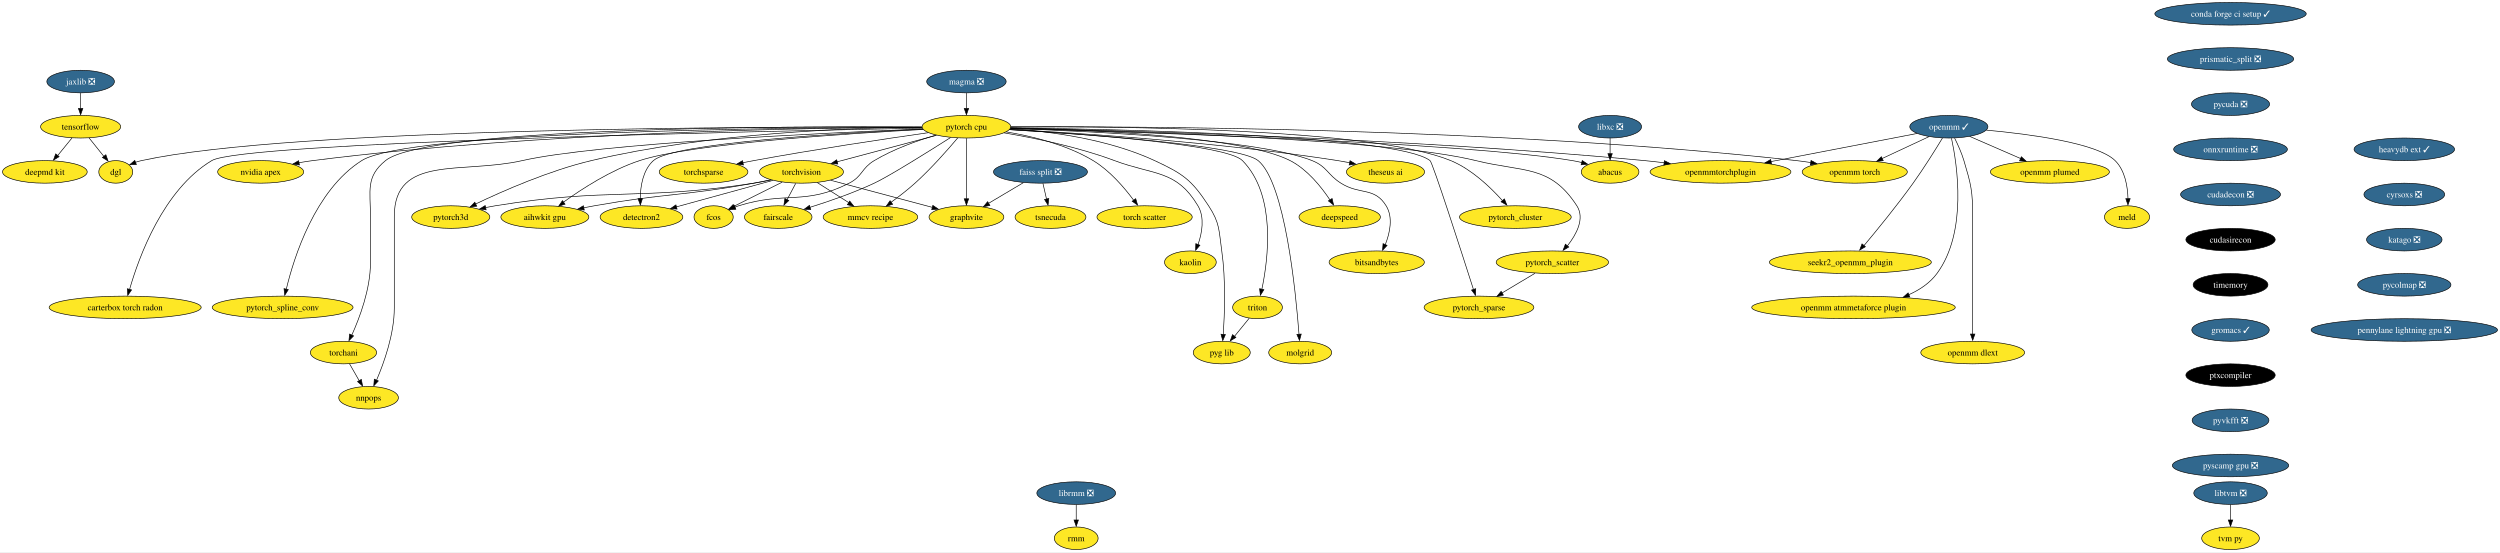
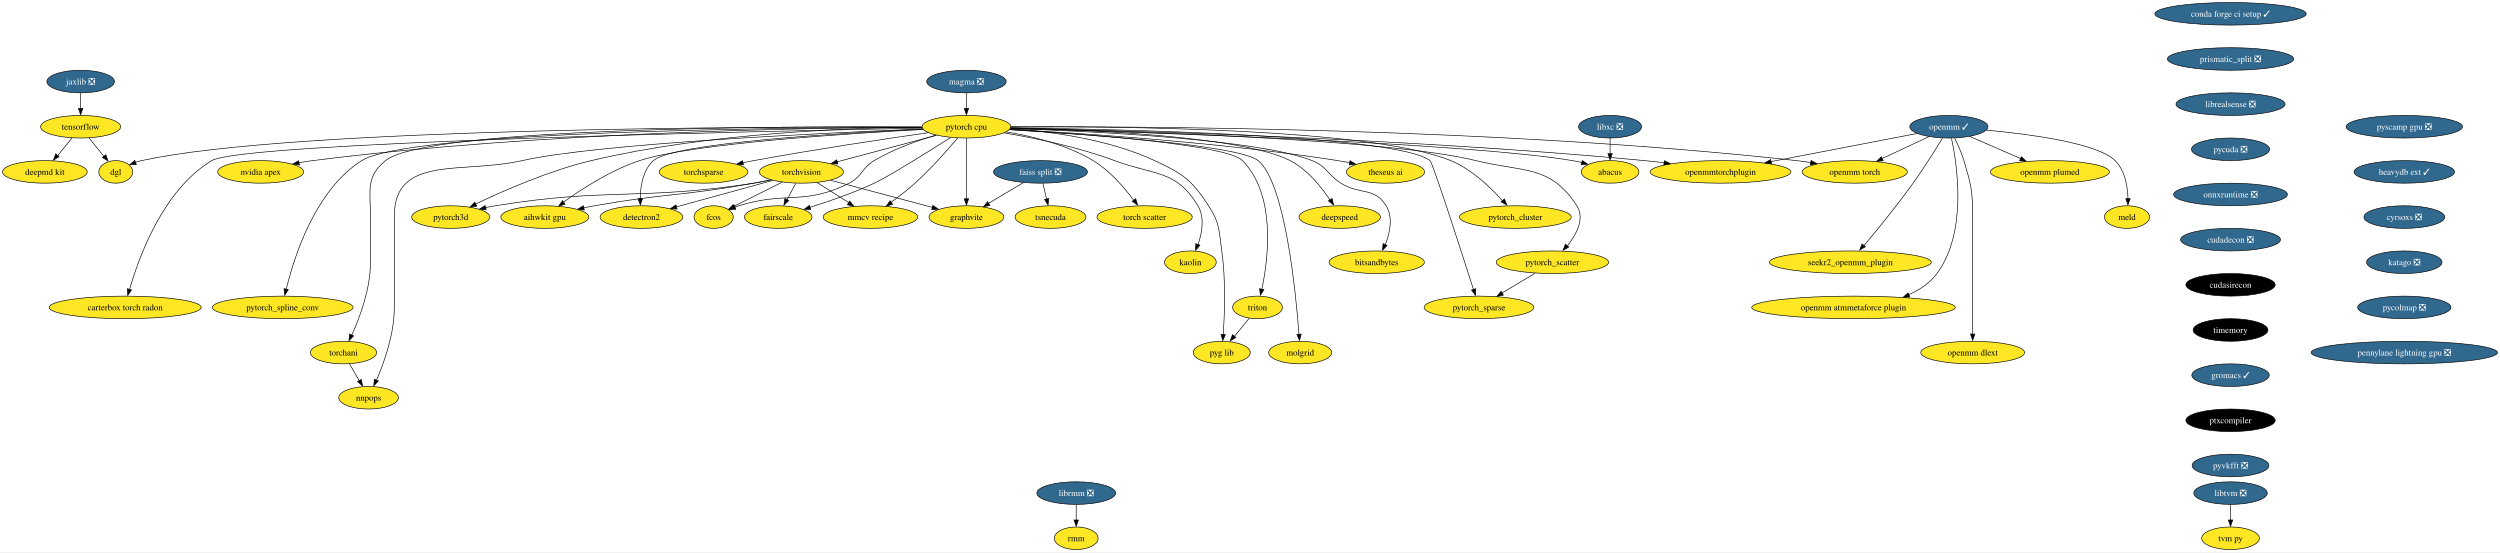
<svg xmlns="http://www.w3.org/2000/svg" xmlns:xlink="http://www.w3.org/1999/xlink" width="3985pt" height="880pt" viewBox="0.00 0.00 3985.06 880.00">
  <g id="graph0" class="graph" transform="scale(1 1) rotate(0) translate(4 876)">
    <polygon fill="white" stroke="none" points="-4,4 -4,-876 3981.06,-876 3981.06,4 -4,4" />
    <g id="node1" class="node">
      <g id="a_node1">
        <a xlink:href="https://github.com/conda-forge/torchvision-feedstock" xlink:title="torchvision">
          <ellipse fill="#fde725" stroke="black" cx="1273.52" cy="-602" rx="66.99" ry="18" />
          <text text-anchor="middle" x="1273.52" y="-597.33" font-family="Times,serif" font-size="14.00">torchvision</text>
        </a>
      </g>
    </g>
    <g id="node2" class="node">
      <g id="a_node2">
        <a xlink:href="https://github.com/conda-forge/detectron2-feedstock" xlink:title="detectron2">
          <ellipse fill="#fde725" stroke="black" cx="1018.52" cy="-530" rx="65.94" ry="18" />
          <text text-anchor="middle" x="1018.52" y="-525.33" font-family="Times,serif" font-size="14.00">detectron2</text>
        </a>
      </g>
    </g>
    <g id="edge1" class="edge">
      <path fill="none" stroke="black" d="M1227.93,-588.49C1184.87,-576.66 1120.19,-558.91 1074.12,-546.26" />
      <polygon fill="black" stroke="black" points="1075.28,-542.68 1064.71,-543.41 1073.43,-549.43 1075.28,-542.68" />
    </g>
    <g id="node3" class="node">
      <g id="a_node3">
        <a xlink:href="https://github.com/conda-forge/fcos-feedstock" xlink:title="fcos">
          <ellipse fill="#fde725" stroke="black" cx="1133.52" cy="-530" rx="31.22" ry="18" />
          <text text-anchor="middle" x="1133.52" y="-525.33" font-family="Times,serif" font-size="14.00">fcos</text>
        </a>
      </g>
    </g>
    <g id="edge2" class="edge">
      <path fill="none" stroke="black" d="M1242.79,-585.64C1220.08,-574.28 1189.2,-558.84 1166.06,-547.27" />
      <polygon fill="black" stroke="black" points="1167.86,-543.76 1157.35,-542.42 1164.73,-550.02 1167.86,-543.76" />
    </g>
    <g id="node4" class="node">
      <g id="a_node4">
        <a xlink:href="https://github.com/conda-forge/fairscale-feedstock" xlink:title="fairscale">
          <ellipse fill="#fde725" stroke="black" cx="1236.52" cy="-530" rx="53.84" ry="18" />
          <text text-anchor="middle" x="1236.52" y="-525.33" font-family="Times,serif" font-size="14.00">fairscale</text>
        </a>
      </g>
    </g>
    <g id="edge3" class="edge">
      <path fill="none" stroke="black" d="M1264.37,-583.7C1260.25,-575.9 1255.29,-566.51 1250.7,-557.83" />
      <polygon fill="black" stroke="black" points="1253.33,-556.31 1245.56,-549.1 1247.14,-559.58 1253.33,-556.31" />
    </g>
    <g id="node5" class="node">
      <g id="a_node5">
        <a xlink:href="https://github.com/conda-forge/graphvite-feedstock" xlink:title="graphvite">
          <ellipse fill="#fde725" stroke="black" cx="1536.52" cy="-530" rx="59.63" ry="18" />
          <text text-anchor="middle" x="1536.52" y="-525.33" font-family="Times,serif" font-size="14.00">graphvite</text>
        </a>
      </g>
    </g>
    <g id="edge4" class="edge">
      <path fill="none" stroke="black" d="M1319.93,-588.65C1365.31,-576.57 1434.38,-558.18 1482.27,-545.44" />
      <polygon fill="black" stroke="black" points="1482.99,-548.6 1491.75,-542.65 1481.19,-541.84 1482.99,-548.6" />
    </g>
    <g id="node6" class="node">
      <g id="a_node6">
        <a xlink:href="https://github.com/conda-forge/mmcv-recipe-feedstock" xlink:title="mmcv recipe">
          <ellipse fill="#fde725" stroke="black" cx="1383.52" cy="-530" rx="75.41" ry="18" />
          <text text-anchor="middle" x="1383.52" y="-525.33" font-family="Times,serif" font-size="14.00">mmcv recipe</text>
        </a>
      </g>
    </g>
    <g id="edge5" class="edge">
      <path fill="none" stroke="black" d="M1298.75,-584.94C1313.6,-575.49 1332.59,-563.41 1348.83,-553.08" />
      <polygon fill="black" stroke="black" points="1350.46,-555.55 1357.02,-547.23 1346.7,-549.64 1350.46,-555.55" />
    </g>
    <g id="node7" class="node">
      <g id="a_node7">
        <a xlink:href="https://github.com/conda-forge/pytorch3d-feedstock" xlink:title="pytorch3d">
          <ellipse fill="#fde725" stroke="black" cx="714.52" cy="-530" rx="62.26" ry="18" />
          <text text-anchor="middle" x="714.52" y="-525.33" font-family="Times,serif" font-size="14.00">pytorch3d</text>
        </a>
      </g>
    </g>
    <g id="edge6" class="edge">
      <path fill="none" stroke="black" d="M1225.05,-589.15C1215.94,-587.21 1206.47,-585.39 1197.52,-584 1015.87,-555.88 966.95,-577.48 785.52,-548 780.47,-547.18 775.24,-546.19 770.03,-545.12" />
      <polygon fill="black" stroke="black" points="770.9,-541.51 760.39,-542.8 769.41,-548.35 770.9,-541.51" />
    </g>
    <g id="node8" class="node">
      <g id="a_node8">
        <a xlink:href="https://github.com/conda-forge/aihwkit-gpu-feedstock" xlink:title="aihwkit gpu">
          <ellipse fill="#fde725" stroke="black" cx="864.52" cy="-530" rx="70.15" ry="18" />
          <text text-anchor="middle" x="864.52" y="-525.33" font-family="Times,serif" font-size="14.00">aihwkit gpu</text>
        </a>
      </g>
    </g>
    <g id="edge7" class="edge">
      <path fill="none" stroke="black" d="M1224.57,-589.45C1215.6,-587.51 1206.3,-585.6 1197.52,-584 1085.35,-563.54 1055.77,-568.01 943.52,-548 937.91,-547 932.09,-545.89 926.27,-544.73" />
      <polygon fill="black" stroke="black" points="927.33,-541.17 916.83,-542.6 925.93,-548.03 927.33,-541.17" />
    </g>
    <g id="node9" class="node">
      <g id="a_node9">
        <a xlink:href="https://github.com/conda-forge/tensorflow-feedstock" xlink:title="tensorflow">
          <ellipse fill="#fde725" stroke="black" cx="124.52" cy="-674" rx="63.84" ry="18" />
          <text text-anchor="middle" x="124.52" y="-669.33" font-family="Times,serif" font-size="14.00">tensorflow</text>
        </a>
      </g>
    </g>
    <g id="node10" class="node">
      <g id="a_node10">
        <a xlink:href="https://github.com/conda-forge/deepmd-kit-feedstock" xlink:title="deepmd kit">
          <ellipse fill="#fde725" stroke="black" cx="67.52" cy="-602" rx="67.52" ry="18" />
          <text text-anchor="middle" x="67.52" y="-597.33" font-family="Times,serif" font-size="14.00">deepmd kit</text>
        </a>
      </g>
    </g>
    <g id="edge8" class="edge">
      <path fill="none" stroke="black" d="M110.72,-656.05C103.93,-647.71 95.6,-637.49 88.08,-628.25" />
      <polygon fill="black" stroke="black" points="90.22,-626.33 81.19,-620.79 84.79,-630.75 90.22,-626.33" />
    </g>
    <g id="node11" class="node">
      <g id="a_node11">
        <a xlink:href="https://github.com/conda-forge/dgl-feedstock" xlink:title="dgl">
          <ellipse fill="#fde725" stroke="black" cx="180.52" cy="-602" rx="27.01" ry="18" />
          <text text-anchor="middle" x="180.52" y="-597.33" font-family="Times,serif" font-size="14.00">dgl</text>
        </a>
      </g>
    </g>
    <g id="edge9" class="edge">
      <path fill="none" stroke="black" d="M138.07,-656.05C145.11,-647.26 153.83,-636.36 161.53,-626.74" />
      <polygon fill="black" stroke="black" points="164.72,-629.35 168.23,-619.36 159.25,-624.98 164.72,-629.35" />
    </g>
    <g id="node12" class="node">
      <g id="a_node12">
        <a xlink:href="https://github.com/conda-forge/conda-forge-ci-setup-feedstock/pull/277" xlink:title="conda forge ci setup ✓">
          <ellipse fill="#31688e" stroke="black" cx="3551.52" cy="-854" rx="120.65" ry="18" />
          <text text-anchor="middle" x="3551.52" y="-849.33" font-family="Times,serif" font-size="14.00" fill="white">conda forge ci setup ✓</text>
        </a>
      </g>
    </g>
    <g id="node13" class="node">
      <g id="a_node13">
        <a xlink:href="https://github.com/conda-forge/prismatic_split-feedstock/pull/44" xlink:title="prismatic_split ❎">
          <ellipse fill="#31688e" stroke="black" cx="3551.52" cy="-782" rx="100.66" ry="18" />
          <text text-anchor="middle" x="3551.52" y="-777.33" font-family="Times,serif" font-size="14.00" fill="white">prismatic_split ❎</text>
        </a>
      </g>
    </g>
    <g id="node43" class="node">
      <g id="a_node43">
-         <a xlink:href="https://github.com/conda-forge/pycuda-feedstock/pull/26" xlink:title="pycuda ❎">
-           <ellipse fill="#31688e" stroke="black" cx="3551.52" cy="-710" rx="62.26" ry="18" />
-           <text text-anchor="middle" x="3551.52" y="-705.33" font-family="Times,serif" font-size="14.00" fill="white">pycuda ❎</text>
+         <a xlink:href="https://github.com/conda-forge/librealsense-feedstock/pull/53" xlink:title="librealsense ❎">
+           <ellipse fill="#31688e" stroke="black" cx="3551.52" cy="-710" rx="86.98" ry="18" />
+           <text text-anchor="middle" x="3551.52" y="-705.33" font-family="Times,serif" font-size="14.00" fill="white">librealsense ❎</text>
        </a>
      </g>
    </g>
    <g id="node14" class="node">
      <g id="a_node14">
        <a xlink:href="https://github.com/conda-forge/pytorch-cpu-feedstock" xlink:title="pytorch cpu">
          <ellipse fill="#fde725" stroke="black" cx="1536.52" cy="-674" rx="70.68" ry="18" />
          <text text-anchor="middle" x="1536.52" y="-669.33" font-family="Times,serif" font-size="14.00">pytorch cpu</text>
        </a>
      </g>
    </g>
    <g id="edge11" class="edge">
      <path fill="none" stroke="black" d="M1488.89,-660.32C1444.3,-648.46 1377.63,-630.71 1330.3,-618.11" />
      <polygon fill="black" stroke="black" points="1331.47,-614.54 1320.91,-615.35 1329.67,-621.3 1331.47,-614.54" />
    </g>
    <g id="edge12" class="edge">
      <path fill="none" stroke="black" d="M1467.16,-670.1C1337.55,-664.03 1068.81,-648.18 1037.52,-620 1020.83,-604.97 1016.82,-579.21 1016.55,-559.25" />
      <polygon fill="black" stroke="black" points="1020.06,-559.36 1016.75,-549.3 1013.07,-559.23 1020.06,-559.36" />
    </g>
    <g id="edge13" class="edge">
      <path fill="none" stroke="black" d="M1487.75,-660.59C1458.08,-651.81 1420.13,-638.32 1389.52,-620 1369,-607.71 1370.87,-594.77 1349.52,-584 1278.24,-548.03 1249.75,-571.73 1173.52,-548 1171.52,-547.38 1169.48,-546.69 1167.44,-545.96" />
      <polygon fill="black" stroke="black" points="1168.93,-542.39 1158.34,-542.04 1166.4,-548.92 1168.93,-542.39" />
    </g>
    <g id="edge14" class="edge">
      <path fill="none" stroke="black" d="M1511.18,-656.77C1475.93,-634.34 1413.69,-595.35 1389.52,-584 1356.4,-568.45 1317.41,-555.01 1287.08,-545.56" />
      <polygon fill="black" stroke="black" points="1288.32,-541.97 1277.73,-542.38 1286.27,-548.66 1288.32,-541.97" />
    </g>
    <g id="edge15" class="edge">
      <path fill="none" stroke="black" d="M1536.52,-655.59C1536.52,-631.5 1536.52,-587.75 1536.52,-559.03" />
      <polygon fill="black" stroke="black" points="1540.02,-559.11 1536.52,-549.11 1533.02,-559.11 1540.02,-559.11" />
    </g>
    <g id="edge16" class="edge">
      <path fill="none" stroke="black" d="M1522.56,-656.06C1506.89,-637.48 1480.26,-607.22 1454.52,-584 1442.66,-573.31 1428.74,-562.57 1416.39,-553.59" />
      <polygon fill="black" stroke="black" points="1418.89,-550.36 1408.72,-547.38 1414.81,-556.05 1418.89,-550.36" />
    </g>
    <g id="edge17" class="edge">
      <path fill="none" stroke="black" d="M1465.49,-673.3C1352.4,-672.32 1125.1,-664.34 938.52,-620 871.48,-604.07 798,-571.81 754.1,-550.82" />
      <polygon fill="black" stroke="black" points="755.93,-547.33 745.4,-546.13 752.88,-553.63 755.93,-547.33" />
    </g>
    <g id="edge18" class="edge">
      <path fill="none" stroke="black" d="M1467.81,-669.67C1346.13,-663.16 1097.8,-646.99 1015.52,-620 970.12,-605.11 923.61,-575.01 894.43,-553.95" />
      <polygon fill="black" stroke="black" points="896.72,-550.56 886.59,-547.46 892.58,-556.2 896.72,-550.56" />
    </g>
    <g id="edge19" class="edge">
      <path fill="none" stroke="black" d="M1465.42,-673.42C1227.65,-674.3 461.67,-672.86 221.52,-620 218.31,-619.29 215.03,-618.35 211.8,-617.27" />
      <polygon fill="black" stroke="black" points="213.35,-613.74 202.76,-613.47 210.87,-620.28 213.35,-613.74" />
    </g>
    <g id="node15" class="node">
      <g id="a_node15">
        <a xlink:href="https://github.com/conda-forge/nvidia-apex-feedstock" xlink:title="nvidia apex">
          <ellipse fill="#fde725" stroke="black" cx="411.52" cy="-602" rx="68.57" ry="18" />
          <text text-anchor="middle" x="411.52" y="-597.33" font-family="Times,serif" font-size="14.00">nvidia apex</text>
        </a>
      </g>
    </g>
    <g id="edge20" class="edge">
      <path fill="none" stroke="black" d="M1465.44,-673.08C1296.42,-672.46 857.49,-666.13 494.52,-620 487.36,-619.09 479.9,-617.91 472.51,-616.58" />
      <polygon fill="black" stroke="black" points="473.27,-612.98 462.79,-614.57 471.97,-619.85 473.27,-612.98" />
    </g>
    <g id="node16" class="node">
      <g id="a_node16">
        <a xlink:href="https://github.com/conda-forge/pytorch_cluster-feedstock" xlink:title="pytorch_cluster">
          <ellipse fill="#fde725" stroke="black" cx="2411.52" cy="-530" rx="89.09" ry="18" />
          <text text-anchor="middle" x="2411.52" y="-525.33" font-family="Times,serif" font-size="14.00">pytorch_cluster</text>
        </a>
      </g>
    </g>
    <g id="edge21" class="edge">
      <path fill="none" stroke="black" d="M1607.4,-673.81C1773.41,-674.8 2182.82,-671.75 2308.52,-620 2341.75,-606.32 2371.84,-577.49 2390.8,-556.34" />
      <polygon fill="black" stroke="black" points="2394.05,-558.93 2397.98,-549.09 2388.77,-554.33 2394.05,-558.93" />
    </g>
    <g id="node17" class="node">
      <g id="a_node17">
        <a xlink:href="https://github.com/conda-forge/pytorch_scatter-feedstock" xlink:title="pytorch_scatter">
          <ellipse fill="#fde725" stroke="black" cx="2470.52" cy="-458" rx="89.61" ry="18" />
          <text text-anchor="middle" x="2470.52" y="-453.32" font-family="Times,serif" font-size="14.00">pytorch_scatter</text>
        </a>
      </g>
    </g>
    <g id="edge22" class="edge">
      <path fill="none" stroke="black" d="M1607.04,-671.6C1777.66,-667.68 2208.91,-654.59 2348.52,-620 2424.6,-601.15 2466.88,-613.77 2509.52,-548 2522.59,-527.84 2509.04,-502.56 2494.45,-484.1" />
      <polygon fill="black" stroke="black" points="2496.66,-482.29 2487.54,-476.89 2491.3,-486.79 2496.66,-482.29" />
    </g>
    <g id="node18" class="node">
      <g id="a_node18">
        <a xlink:href="https://github.com/conda-forge/pytorch_spline_conv-feedstock" xlink:title="pytorch_spline_conv">
          <ellipse fill="#fde725" stroke="black" cx="446.52" cy="-386" rx="112.24" ry="18" />
          <text text-anchor="middle" x="446.52" y="-381.32" font-family="Times,serif" font-size="14.00">pytorch_spline_conv</text>
        </a>
      </g>
    </g>
    <g id="edge23" class="edge">
      <path fill="none" stroke="black" d="M1465.67,-673.05C1255.81,-672.67 647.33,-667.42 572.52,-620 498.13,-572.84 464.53,-465.84 452.32,-414.93" />
      <polygon fill="black" stroke="black" points="455.55,-414.36 449.9,-405.39 448.72,-415.92 455.55,-414.36" />
    </g>
    <g id="node19" class="node">
      <g id="a_node19">
        <a xlink:href="https://github.com/conda-forge/pytorch_sparse-feedstock" xlink:title="pytorch_sparse">
          <ellipse fill="#fde725" stroke="black" cx="2353.52" cy="-386" rx="87.51" ry="18" />
          <text text-anchor="middle" x="2353.52" y="-381.32" font-family="Times,serif" font-size="14.00">pytorch_sparse</text>
        </a>
      </g>
    </g>
    <g id="edge24" class="edge">
      <path fill="none" stroke="black" d="M1607.26,-672.33C1781.96,-670.06 2223.49,-660.35 2275.52,-620 2279.74,-616.72 2325.2,-475.63 2344.71,-414.63" />
      <polygon fill="black" stroke="black" points="2348.33,-415.81 2348.04,-405.22 2341.66,-413.68 2348.33,-415.81" />
    </g>
    <g id="node20" class="node">
      <g id="a_node20">
        <a xlink:href="https://github.com/conda-forge/torchani-feedstock" xlink:title="torchani">
          <ellipse fill="#fde725" stroke="black" cx="543.52" cy="-314" rx="52.79" ry="18" />
          <text text-anchor="middle" x="543.52" y="-309.32" font-family="Times,serif" font-size="14.00">torchani</text>
        </a>
      </g>
    </g>
    <g id="edge25" class="edge">
      <path fill="none" stroke="black" d="M1465.39,-673.64C1259.98,-674.83 676.29,-673.43 610.52,-620 578.72,-594.17 586.52,-571.97 586.52,-531 586.52,-531 586.52,-531 586.52,-457 586.52,-415.43 569.43,-369.84 556.8,-341.82" />
      <polygon fill="black" stroke="black" points="559.61,-340.57 552.22,-332.98 553.27,-343.53 559.61,-340.57" />
    </g>
    <g id="node21" class="node">
      <g id="a_node21">
        <a xlink:href="https://github.com/conda-forge/openmm-torch-feedstock" xlink:title="openmm torch">
          <ellipse fill="#fde725" stroke="black" cx="2952.52" cy="-602" rx="83.83" ry="18" />
          <text text-anchor="middle" x="2952.52" y="-597.33" font-family="Times,serif" font-size="14.00">openmm torch</text>
        </a>
      </g>
    </g>
    <g id="edge26" class="edge">
      <path fill="none" stroke="black" d="M1607.42,-673.66C1805.84,-674.75 2383.44,-672.78 2859.52,-620 2866.95,-619.18 2874.68,-618.11 2882.36,-616.91" />
      <polygon fill="black" stroke="black" points="2882.87,-620.21 2892.17,-615.13 2881.73,-613.3 2882.87,-620.21" />
    </g>
    <g id="node22" class="node">
      <g id="a_node22">
        <a xlink:href="https://github.com/conda-forge/torchsparse-feedstock" xlink:title="torchsparse">
          <ellipse fill="#fde725" stroke="black" cx="1117.52" cy="-602" rx="70.68" ry="18" />
          <text text-anchor="middle" x="1117.52" y="-597.33" font-family="Times,serif" font-size="14.00">torchsparse</text>
        </a>
      </g>
    </g>
    <g id="edge27" class="edge">
      <path fill="none" stroke="black" d="M1475.72,-664.51C1407.75,-654.78 1294.47,-637.87 1197.52,-620 1191.85,-618.95 1185.96,-617.81 1180.07,-616.63" />
      <polygon fill="black" stroke="black" points="1181.01,-613.05 1170.51,-614.48 1179.6,-619.91 1181.01,-613.05" />
    </g>
    <g id="node23" class="node">
      <g id="a_node23">
        <a xlink:href="https://github.com/conda-forge/torch-scatter-feedstock" xlink:title="torch scatter">
          <ellipse fill="#fde725" stroke="black" cx="1820.52" cy="-530" rx="75.94" ry="18" />
          <text text-anchor="middle" x="1820.52" y="-525.33" font-family="Times,serif" font-size="14.00">torch scatter</text>
        </a>
      </g>
    </g>
    <g id="edge28" class="edge">
      <path fill="none" stroke="black" d="M1599.75,-665.81C1641.49,-658.88 1696.11,-645.51 1738.52,-620 1765.06,-604.04 1788.23,-576.94 1803.1,-556.83" />
      <polygon fill="black" stroke="black" points="1806.35,-559.32 1809.34,-549.15 1800.66,-555.23 1806.35,-559.32" />
    </g>
    <g id="node24" class="node">
      <g id="a_node24">
        <a xlink:href="https://github.com/conda-forge/kaolin-feedstock" xlink:title="kaolin">
          <ellipse fill="#fde725" stroke="black" cx="1893.52" cy="-458" rx="41.21" ry="18" />
          <text text-anchor="middle" x="1893.52" y="-453.32" font-family="Times,serif" font-size="14.00">kaolin</text>
        </a>
      </g>
    </g>
    <g id="edge29" class="edge">
      <path fill="none" stroke="black" d="M1596.51,-664.22C1645.01,-656.02 1714.52,-641.74 1772.52,-620 1835.46,-596.41 1871.11,-605.75 1905.52,-548 1916.59,-529.41 1912.13,-504.83 1905.73,-486.21" />
      <polygon fill="black" stroke="black" points="1908.68,-485.11 1901.84,-477.02 1902.14,-487.61 1908.68,-485.11" />
    </g>
    <g id="node25" class="node">
      <g id="a_node25">
        <a xlink:href="https://github.com/conda-forge/nnpops-feedstock" xlink:title="nnpops">
          <ellipse fill="#fde725" stroke="black" cx="583.52" cy="-242" rx="47.53" ry="18" />
          <text text-anchor="middle" x="583.52" y="-237.32" font-family="Times,serif" font-size="14.00">nnpops</text>
        </a>
      </g>
    </g>
    <g id="edge30" class="edge">
      <path fill="none" stroke="black" d="M1466.96,-670.41C1313.24,-664.27 948.73,-647.25 828.52,-620 732.05,-598.13 624.52,-629.92 624.52,-531 624.52,-531 624.52,-531 624.52,-385 624.52,-343.59 608.22,-297.96 596.18,-269.88" />
      <polygon fill="black" stroke="black" points="599.07,-268.75 591.81,-261.03 592.66,-271.59 599.07,-268.75" />
    </g>
    <g id="node26" class="node">
      <g id="a_node26">
        <a xlink:href="https://github.com/conda-forge/triton-feedstock" xlink:title="triton">
          <ellipse fill="#fde725" stroke="black" cx="2000.52" cy="-386" rx="39.63" ry="18" />
          <text text-anchor="middle" x="2000.52" y="-381.32" font-family="Times,serif" font-size="14.00">triton</text>
        </a>
      </g>
    </g>
    <g id="edge31" class="edge">
      <path fill="none" stroke="black" d="M1604.99,-669.39C1722.15,-662.55 1950.97,-646 1976.52,-620 2030.49,-565.09 2017.76,-463.97 2007.47,-415.01" />
      <polygon fill="black" stroke="black" points="2010.67,-414.29 2005.07,-405.29 2003.84,-415.82 2010.67,-414.29" />
    </g>
    <g id="node27" class="node">
      <g id="a_node27">
        <a xlink:href="https://github.com/conda-forge/openmmtorchplugin-feedstock" xlink:title="openmmtorchplugin">
          <ellipse fill="#fde725" stroke="black" cx="2738.52" cy="-602" rx="112.24" ry="18" />
          <text text-anchor="middle" x="2738.52" y="-597.33" font-family="Times,serif" font-size="14.00">openmmtorchplugin</text>
        </a>
      </g>
    </g>
    <g id="edge32" class="edge">
      <path fill="none" stroke="black" d="M1606.87,-671.76C1779.42,-668.23 2237.31,-655.95 2617.52,-620 2627.63,-619.04 2638.19,-617.85 2648.68,-616.54" />
      <polygon fill="black" stroke="black" points="2649.09,-619.89 2658.56,-615.14 2648.19,-612.95 2649.09,-619.89" />
    </g>
    <g id="node28" class="node">
      <g id="a_node28">
        <a xlink:href="https://github.com/conda-forge/molgrid-feedstock" xlink:title="molgrid">
          <ellipse fill="#fde725" stroke="black" cx="2068.52" cy="-314" rx="50.16" ry="18" />
          <text text-anchor="middle" x="2068.52" y="-309.32" font-family="Times,serif" font-size="14.00">molgrid</text>
        </a>
      </g>
    </g>
    <g id="edge33" class="edge">
      <path fill="none" stroke="black" d="M1604.95,-669.28C1726.81,-662.05 1971.5,-644.65 2001.52,-620 2044.29,-584.87 2061.46,-411.75 2066.65,-343.11" />
      <polygon fill="black" stroke="black" points="2070.2,-343.52 2067.44,-333.29 2063.22,-343.01 2070.2,-343.52" />
    </g>
    <g id="node29" class="node">
      <g id="a_node29">
        <a xlink:href="https://github.com/conda-forge/theseus-ai-feedstock" xlink:title="theseus ai">
          <ellipse fill="#fde725" stroke="black" cx="2204.52" cy="-602" rx="62.26" ry="18" />
          <text text-anchor="middle" x="2204.52" y="-597.33" font-family="Times,serif" font-size="14.00">theseus ai</text>
        </a>
      </g>
    </g>
    <g id="edge34" class="edge">
      <path fill="none" stroke="black" d="M1605.69,-669.75C1716.56,-663.87 1940.66,-649.29 2128.52,-620 2134.68,-619.04 2141.09,-617.87 2147.45,-616.61" />
      <polygon fill="black" stroke="black" points="2148,-619.86 2157.08,-614.4 2146.58,-613.01 2148,-619.86" />
    </g>
    <g id="node30" class="node">
      <g id="a_node30">
        <a xlink:href="https://github.com/conda-forge/pyg-lib-feedstock" xlink:title="pyg lib">
          <ellipse fill="#fde725" stroke="black" cx="1943.52" cy="-314" rx="45.42" ry="18" />
          <text text-anchor="middle" x="1943.52" y="-309.32" font-family="Times,serif" font-size="14.00">pyg lib</text>
        </a>
      </g>
    </g>
    <g id="edge35" class="edge">
      <path fill="none" stroke="black" d="M1606.59,-670.82C1669.42,-666.55 1762.81,-654.34 1836.52,-620 1881.7,-598.95 1895.25,-589.73 1922.52,-548 1940.75,-520.1 1938.8,-509 1943.52,-476 1950.14,-429.67 1948.1,-375.07 1945.89,-342.84" />
      <polygon fill="black" stroke="black" points="1949.32,-342.75 1945.09,-333.03 1942.34,-343.26 1949.32,-342.75" />
    </g>
    <g id="node31" class="node">
      <g id="a_node31">
        <a xlink:href="https://github.com/conda-forge/deepspeed-feedstock" xlink:title="deepspeed">
          <ellipse fill="#fde725" stroke="black" cx="2131.52" cy="-530" rx="64.89" ry="18" />
          <text text-anchor="middle" x="2131.52" y="-525.33" font-family="Times,serif" font-size="14.00">deepspeed</text>
        </a>
      </g>
    </g>
    <g id="edge36" class="edge">
      <path fill="none" stroke="black" d="M1607.03,-672.02C1729.68,-669.29 1976.48,-658.97 2052.52,-620 2079.94,-605.94 2102.23,-578.05 2116.05,-557.22" />
      <polygon fill="black" stroke="black" points="2119.37,-559.54 2121.8,-549.22 2113.47,-555.77 2119.37,-559.54" />
    </g>
    <g id="node32" class="node">
      <g id="a_node32">
        <a xlink:href="https://github.com/conda-forge/bitsandbytes-feedstock" xlink:title="bitsandbytes">
          <ellipse fill="#fde725" stroke="black" cx="2190.52" cy="-458" rx="75.94" ry="18" />
          <text text-anchor="middle" x="2190.52" y="-453.32" font-family="Times,serif" font-size="14.00">bitsandbytes</text>
        </a>
      </g>
    </g>
    <g id="edge37" class="edge">
      <path fill="none" stroke="black" d="M1606.8,-671.13C1735.09,-666.9 2001.9,-654.2 2087.52,-620 2111.63,-610.37 2111.58,-597.87 2133.52,-584 2163.76,-564.88 2186.71,-578.43 2205.52,-548 2217,-529.42 2211.53,-504.68 2204.16,-486" />
      <polygon fill="black" stroke="black" points="2207.04,-484.84 2199.85,-477.06 2200.62,-487.63 2207.04,-484.84" />
    </g>
    <g id="node33" class="node">
      <g id="a_node33">
        <a xlink:href="https://github.com/conda-forge/abacus-feedstock" xlink:title="abacus">
          <ellipse fill="#fde725" stroke="black" cx="2562.52" cy="-602" rx="45.95" ry="18" />
          <text text-anchor="middle" x="2562.52" y="-597.33" font-family="Times,serif" font-size="14.00">abacus</text>
        </a>
      </g>
    </g>
    <g id="edge38" class="edge">
      <path fill="none" stroke="black" d="M1606.8,-671.16C1798.92,-665.82 2330.02,-648.8 2502.52,-620 2507.46,-619.17 2512.58,-618.09 2517.65,-616.87" />
      <polygon fill="black" stroke="black" points="2518.11,-620.11 2526.91,-614.21 2516.36,-613.33 2518.11,-620.11" />
    </g>
    <g id="node34" class="node">
      <g id="a_node34">
        <a xlink:href="https://github.com/conda-forge/carterbox-torch-radon-feedstock" xlink:title="carterbox torch radon">
          <ellipse fill="#fde725" stroke="black" cx="195.52" cy="-386" rx="121.18" ry="18" />
          <text text-anchor="middle" x="195.52" y="-381.32" font-family="Times,serif" font-size="14.00">carterbox torch radon</text>
        </a>
      </g>
    </g>
    <g id="edge39" class="edge">
      <path fill="none" stroke="black" d="M1465.95,-671.74C1215.59,-667.03 382.24,-649.21 333.52,-620 256.11,-573.59 217.19,-465.75 202.57,-414.72" />
      <polygon fill="black" stroke="black" points="205.69,-413.88 199.66,-405.17 198.94,-415.74 205.69,-413.88" />
    </g>
    <g id="edge40" class="edge">
      <path fill="none" stroke="black" d="M2442.79,-440.41C2427.05,-431 2407.16,-419.1 2390.15,-408.92" />
      <polygon fill="black" stroke="black" points="2392.42,-405.6 2382.05,-403.47 2388.83,-411.61 2392.42,-405.6" />
    </g>
    <g id="edge41" class="edge">
      <path fill="none" stroke="black" d="M553.2,-296.05C557.82,-287.97 563.45,-278.12 568.6,-269.11" />
      <polygon fill="black" stroke="black" points="572,-271.21 573.92,-260.79 565.92,-267.73 572,-271.21" />
    </g>
    <g id="edge42" class="edge">
      <path fill="none" stroke="black" d="M1987.3,-368.76C1980.35,-360.23 1971.68,-349.58 1963.89,-340.02" />
      <polygon fill="black" stroke="black" points="1966.09,-338.18 1957.06,-332.63 1960.66,-342.6 1966.09,-338.18" />
    </g>
    <g id="node35" class="node">
      <g id="a_node35">
        <a xlink:href="https://github.com/conda-forge/libxc-feedstock/pull/55" xlink:title="libxc ❎">
          <ellipse fill="#31688e" stroke="black" cx="2562.52" cy="-674" rx="50.16" ry="18" />
          <text text-anchor="middle" x="2562.52" y="-669.33" font-family="Times,serif" font-size="14.00" fill="white">libxc ❎</text>
        </a>
      </g>
    </g>
    <g id="edge43" class="edge">
      <path fill="none" stroke="black" d="M2562.52,-655.7C2562.52,-648.24 2562.52,-639.32 2562.52,-630.97" />
      <polygon fill="black" stroke="black" points="2566.02,-631.1 2562.52,-621.1 2559.02,-631.1 2566.02,-631.1" />
    </g>
    <g id="node36" class="node">
      <g id="a_node36">
        <a xlink:href="https://github.com/conda-forge/jaxlib-feedstock/pull/189" xlink:title="jaxlib ❎">
          <ellipse fill="#31688e" stroke="black" cx="124.52" cy="-746" rx="53.84" ry="18" />
          <text text-anchor="middle" x="124.52" y="-741.33" font-family="Times,serif" font-size="14.00" fill="white">jaxlib ❎</text>
        </a>
      </g>
    </g>
    <g id="edge44" class="edge">
      <path fill="none" stroke="black" d="M124.52,-727.7C124.52,-720.24 124.52,-711.32 124.52,-702.97" />
      <polygon fill="black" stroke="black" points="128.02,-703.1 124.52,-693.1 121.02,-703.1 128.02,-703.1" />
    </g>
    <g id="node37" class="node">
      <g id="a_node37">
        <a xlink:href="https://github.com/conda-forge/openmm-feedstock/pull/108" xlink:title="openmm ✓">
          <ellipse fill="#31688e" stroke="black" cx="3102.52" cy="-674" rx="62.26" ry="18" />
          <text text-anchor="middle" x="3102.52" y="-669.33" font-family="Times,serif" font-size="14.00" fill="white">openmm ✓</text>
        </a>
      </g>
    </g>
    <g id="edge45" class="edge">
      <path fill="none" stroke="black" d="M3070.71,-658.15C3049.04,-648.04 3020.07,-634.52 2996.23,-623.4" />
      <polygon fill="black" stroke="black" points="2997.91,-619.85 2987.37,-618.8 2994.95,-626.2 2997.91,-619.85" />
    </g>
    <g id="edge46" class="edge">
      <path fill="none" stroke="black" d="M3051.91,-663.27C2991.61,-651.67 2890.12,-632.15 2819.02,-618.48" />
      <polygon fill="black" stroke="black" points="2819.8,-614.87 2809.32,-616.42 2818.48,-621.75 2819.8,-614.87" />
    </g>
    <g id="node38" class="node">
      <g id="a_node38">
        <a xlink:href="https://github.com/conda-forge/openmm-plumed-feedstock" xlink:title="openmm plumed">
          <ellipse fill="#fde725" stroke="black" cx="3263.52" cy="-602" rx="94.88" ry="18" />
          <text text-anchor="middle" x="3263.52" y="-597.33" font-family="Times,serif" font-size="14.00">openmm plumed</text>
        </a>
      </g>
    </g>
    <g id="edge47" class="edge">
      <path fill="none" stroke="black" d="M3135.88,-658.5C3159.3,-648.31 3190.93,-634.56 3216.85,-623.29" />
      <polygon fill="black" stroke="black" points="3218.06,-626.15 3225.83,-618.95 3215.27,-619.73 3218.06,-626.15" />
    </g>
    <g id="node39" class="node">
      <g id="a_node39">
        <a xlink:href="https://github.com/conda-forge/meld-feedstock" xlink:title="meld">
          <ellipse fill="#fde725" stroke="black" cx="3386.52" cy="-530" rx="35.95" ry="18" />
          <text text-anchor="middle" x="3386.52" y="-525.33" font-family="Times,serif" font-size="14.00">meld</text>
        </a>
      </g>
    </g>
    <g id="edge48" class="edge">
      <path fill="none" stroke="black" d="M3162.23,-668.59C3231.27,-662.24 3339.09,-648.06 3367.52,-620 3383.4,-604.32 3387.54,-578.84 3388.06,-559.16" />
      <polygon fill="black" stroke="black" points="3391.56,-559.33 3388.01,-549.35 3384.56,-559.37 3391.56,-559.33" />
    </g>
    <g id="node40" class="node">
      <g id="a_node40">
        <a xlink:href="https://github.com/conda-forge/seekr2_openmm_plugin-feedstock" xlink:title="seekr2_openmm_plugin">
          <ellipse fill="#fde725" stroke="black" cx="2945.52" cy="-458" rx="129.07" ry="18" />
          <text text-anchor="middle" x="2945.52" y="-453.32" font-family="Times,serif" font-size="14.00">seekr2_openmm_plugin</text>
        </a>
      </g>
    </g>
    <g id="edge49" class="edge">
      <path fill="none" stroke="black" d="M3092.32,-655.92C3081.29,-637.74 3062.95,-608.3 3045.52,-584 3020.02,-548.45 2988.06,-509.35 2967.23,-484.51" />
      <polygon fill="black" stroke="black" points="2969.48,-482.74 2960.36,-477.35 2964.12,-487.25 2969.48,-482.74" />
    </g>
    <g id="node41" class="node">
      <g id="a_node41">
        <a xlink:href="https://github.com/conda-forge/openmm-atmmetaforce-plugin-feedstock" xlink:title="openmm atmmetaforce plugin">
          <ellipse fill="#fde725" stroke="black" cx="2950.52" cy="-386" rx="162.22" ry="18" />
          <text text-anchor="middle" x="2950.52" y="-381.32" font-family="Times,serif" font-size="14.00">openmm atmmetaforce plugin</text>
        </a>
      </g>
    </g>
    <g id="edge50" class="edge">
      <path fill="none" stroke="black" d="M3106.71,-655.69C3115.74,-613.94 3132.49,-506.26 3083.52,-440 3072.24,-424.74 3055.85,-413.86 3038.41,-406.12" />
      <polygon fill="black" stroke="black" points="3040.22,-402.67 3029.64,-402.13 3037.58,-409.15 3040.22,-402.67" />
    </g>
    <g id="node42" class="node">
      <g id="a_node42">
        <a xlink:href="https://github.com/conda-forge/openmm-dlext-feedstock" xlink:title="openmm dlext">
          <ellipse fill="#fde725" stroke="black" cx="3140.52" cy="-314" rx="82.77" ry="18" />
          <text text-anchor="middle" x="3140.52" y="-309.32" font-family="Times,serif" font-size="14.00">openmm dlext</text>
        </a>
      </g>
    </g>
    <g id="edge51" class="edge">
      <path fill="none" stroke="black" d="M3111.74,-655.79C3116.81,-645.64 3122.81,-632.39 3126.52,-620 3137.99,-581.64 3140.52,-571.04 3140.52,-531 3140.52,-531 3140.52,-531 3140.52,-457 3140.52,-417.57 3140.52,-371.97 3140.52,-343.31" />
      <polygon fill="black" stroke="black" points="3144.02,-343.49 3140.52,-333.49 3137.02,-343.49 3144.02,-343.49" />
    </g>
    <g id="node49" class="node">
      <g id="a_node49">
-         <a xlink:href="https://github.com/conda-forge/onnxruntime-feedstock/pull/69" xlink:title="onnxruntime ❎">
-           <ellipse fill="#31688e" stroke="black" cx="3551.52" cy="-638" rx="90.67" ry="18" />
-           <text text-anchor="middle" x="3551.52" y="-633.33" font-family="Times,serif" font-size="14.00" fill="white">onnxruntime ❎</text>
+         <a xlink:href="https://github.com/conda-forge/pycuda-feedstock/pull/26" xlink:title="pycuda ❎">
+           <ellipse fill="#31688e" stroke="black" cx="3551.52" cy="-638" rx="62.26" ry="18" />
+           <text text-anchor="middle" x="3551.52" y="-633.33" font-family="Times,serif" font-size="14.00" fill="white">pycuda ❎</text>
        </a>
      </g>
    </g>
    <g id="node44" class="node">
      <g id="a_node44">
        <a xlink:href="https://github.com/conda-forge/faiss-split-feedstock/pull/69" xlink:title="faiss split ❎">
          <ellipse fill="#31688e" stroke="black" cx="1654.52" cy="-602" rx="74.88" ry="18" />
          <text text-anchor="middle" x="1654.52" y="-597.33" font-family="Times,serif" font-size="14.00" fill="white">faiss split ❎</text>
        </a>
      </g>
    </g>
    <g id="edge53" class="edge">
      <path fill="none" stroke="black" d="M1627.15,-584.76C1610.72,-575.02 1589.65,-562.52 1571.95,-552.02" />
      <polygon fill="black" stroke="black" points="1573.91,-548.52 1563.52,-546.43 1570.34,-554.54 1573.91,-548.52" />
    </g>
    <g id="node45" class="node">
      <g id="a_node45">
        <a xlink:href="https://github.com/conda-forge/tsnecuda-feedstock" xlink:title="tsnecuda">
          <ellipse fill="#fde725" stroke="black" cx="1670.52" cy="-530" rx="56.47" ry="18" />
          <text text-anchor="middle" x="1670.52" y="-525.33" font-family="Times,serif" font-size="14.00">tsnecuda</text>
        </a>
      </g>
    </g>
    <g id="edge54" class="edge">
      <path fill="none" stroke="black" d="M1658.47,-583.7C1660.2,-576.15 1662.26,-567.12 1664.19,-558.68" />
      <polygon fill="black" stroke="black" points="1667.79,-559.63 1666.61,-549.1 1660.97,-558.07 1667.79,-559.63" />
    </g>
    <g id="node46" class="node">
      <g id="a_node46">
        <a xlink:href="https://github.com/conda-forge/libtvm-feedstock/pull/31" xlink:title="libtvm ❎">
          <ellipse fill="#31688e" stroke="black" cx="3551.52" cy="-90" rx="58.57" ry="18" />
          <text text-anchor="middle" x="3551.52" y="-85.33" font-family="Times,serif" font-size="14.00" fill="white">libtvm ❎</text>
        </a>
      </g>
    </g>
    <g id="node47" class="node">
      <g id="a_node47">
        <a xlink:href="https://github.com/conda-forge/tvm-py-feedstock" xlink:title="tvm py">
          <ellipse fill="#fde725" stroke="black" cx="3551.52" cy="-18" rx="45.95" ry="18" />
          <text text-anchor="middle" x="3551.52" y="-13.32" font-family="Times,serif" font-size="14.00">tvm py</text>
        </a>
      </g>
    </g>
    <g id="edge55" class="edge">
      <path fill="none" stroke="black" d="M3551.52,-71.7C3551.52,-64.24 3551.52,-55.32 3551.52,-46.97" />
      <polygon fill="black" stroke="black" points="3555.02,-47.1 3551.52,-37.1 3548.02,-47.1 3555.02,-47.1" />
    </g>
    <g id="node48" class="node">
      <g id="a_node48">
        <a xlink:href="https://github.com/conda-forge/magma-feedstock/pull/34" xlink:title="magma ❎">
          <ellipse fill="#31688e" stroke="black" cx="1536.52" cy="-746" rx="63.31" ry="18" />
          <text text-anchor="middle" x="1536.52" y="-741.33" font-family="Times,serif" font-size="14.00" fill="white">magma ❎</text>
        </a>
      </g>
    </g>
    <g id="edge56" class="edge">
      <path fill="none" stroke="black" d="M1536.52,-727.7C1536.52,-720.24 1536.52,-711.32 1536.52,-702.97" />
      <polygon fill="black" stroke="black" points="1540.02,-703.1 1536.52,-693.1 1533.02,-703.1 1540.02,-703.1" />
    </g>
-     <g id="node52" class="node">
-       <g id="a_node52">
-         <a xlink:href="https://github.com/conda-forge/cudadecon-feedstock/pull/21" xlink:title="cudadecon ❎">
-           <ellipse fill="#31688e" stroke="black" cx="3551.52" cy="-566" rx="79.62" ry="18" />
-           <text text-anchor="middle" x="3551.52" y="-561.33" font-family="Times,serif" font-size="14.00" fill="white">cudadecon ❎</text>
-         </a>
-       </g>
-     </g>
    <g id="node50" class="node">
      <g id="a_node50">
+         <a xlink:href="https://github.com/conda-forge/onnxruntime-feedstock/pull/69" xlink:title="onnxruntime ❎">
+           <ellipse fill="#31688e" stroke="black" cx="3551.52" cy="-566" rx="90.67" ry="18" />
+           <text text-anchor="middle" x="3551.52" y="-561.33" font-family="Times,serif" font-size="14.00" fill="white">onnxruntime ❎</text>
+         </a>
+       </g>
+     </g>
+     <g id="node53" class="node">
+       <g id="a_node53">
+         <a xlink:href="https://github.com/conda-forge/cudadecon-feedstock/pull/21" xlink:title="cudadecon ❎">
+           <ellipse fill="#31688e" stroke="black" cx="3551.52" cy="-494" rx="79.62" ry="18" />
+           <text text-anchor="middle" x="3551.52" y="-489.32" font-family="Times,serif" font-size="14.00" fill="white">cudadecon ❎</text>
+         </a>
+       </g>
+     </g>
+     <g id="node51" class="node">
+       <g id="a_node51">
        <a xlink:href="https://github.com/conda-forge/librmm-feedstock/pull/51" xlink:title="librmm ❎">
          <ellipse fill="#31688e" stroke="black" cx="1711.52" cy="-90" rx="62.78" ry="18" />
          <text text-anchor="middle" x="1711.52" y="-85.33" font-family="Times,serif" font-size="14.00" fill="white">librmm ❎</text>
        </a>
      </g>
    </g>
-     <g id="node51" class="node">
-       <g id="a_node51">
+     <g id="node52" class="node">
+       <g id="a_node52">
        <a xlink:href="https://github.com/conda-forge/rmm-feedstock" xlink:title="rmm">
          <ellipse fill="#fde725" stroke="black" cx="1711.52" cy="-18" rx="34.9" ry="18" />
          <text text-anchor="middle" x="1711.52" y="-13.32" font-family="Times,serif" font-size="14.00">rmm</text>
        </a>
      </g>
    </g>
-     <g id="edge58" class="edge">
+     <g id="edge59" class="edge">
      <path fill="none" stroke="black" d="M1711.52,-71.7C1711.52,-64.24 1711.52,-55.32 1711.52,-46.97" />
      <polygon fill="black" stroke="black" points="1715.02,-47.1 1711.52,-37.1 1708.02,-47.1 1715.02,-47.1" />
    </g>
-     <g id="node53" class="node">
-       <g id="a_node53">
-         <a xlink:href="https://github.com/conda-forge/cudasirecon-feedstock" xlink:title="cudasirecon">
-           <ellipse fill="#000000" stroke="black" cx="3551.52" cy="-494" rx="71.2" ry="18" />
-           <text text-anchor="middle" x="3551.52" y="-489.32" font-family="Times,serif" font-size="14.00" fill="white">cudasirecon</text>
-         </a>
-       </g>
-     </g>
    <g id="node54" class="node">
      <g id="a_node54">
-         <a xlink:href="https://github.com/conda-forge/timemory-feedstock" xlink:title="timemory">
-           <ellipse fill="#000000" stroke="black" cx="3551.52" cy="-422" rx="59.63" ry="18" />
-           <text text-anchor="middle" x="3551.52" y="-417.32" font-family="Times,serif" font-size="14.00" fill="white">timemory</text>
+         <a xlink:href="https://github.com/conda-forge/cudasirecon-feedstock" xlink:title="cudasirecon">
+           <ellipse fill="#000000" stroke="black" cx="3551.52" cy="-422" rx="71.2" ry="18" />
+           <text text-anchor="middle" x="3551.52" y="-417.32" font-family="Times,serif" font-size="14.00" fill="white">cudasirecon</text>
        </a>
      </g>
    </g>
    <g id="node55" class="node">
      <g id="a_node55">
-         <a xlink:href="https://github.com/conda-forge/gromacs-feedstock/pull/20" xlink:title="gromacs ✓">
-           <ellipse fill="#31688e" stroke="black" cx="3551.52" cy="-350" rx="61.73" ry="18" />
-           <text text-anchor="middle" x="3551.52" y="-345.32" font-family="Times,serif" font-size="14.00" fill="white">gromacs ✓</text>
+         <a xlink:href="https://github.com/conda-forge/timemory-feedstock" xlink:title="timemory">
+           <ellipse fill="#000000" stroke="black" cx="3551.52" cy="-350" rx="59.63" ry="18" />
+           <text text-anchor="middle" x="3551.52" y="-345.32" font-family="Times,serif" font-size="14.00" fill="white">timemory</text>
        </a>
      </g>
    </g>
    <g id="node56" class="node">
      <g id="a_node56">
-         <a xlink:href="https://github.com/conda-forge/ptxcompiler-feedstock" xlink:title="ptxcompiler">
-           <ellipse fill="#000000" stroke="black" cx="3551.52" cy="-278" rx="71.2" ry="18" />
-           <text text-anchor="middle" x="3551.52" y="-273.32" font-family="Times,serif" font-size="14.00" fill="white">ptxcompiler</text>
+         <a xlink:href="https://github.com/conda-forge/gromacs-feedstock/pull/20" xlink:title="gromacs ✓">
+           <ellipse fill="#31688e" stroke="black" cx="3551.52" cy="-278" rx="61.73" ry="18" />
+           <text text-anchor="middle" x="3551.52" y="-273.32" font-family="Times,serif" font-size="14.00" fill="white">gromacs ✓</text>
        </a>
      </g>
    </g>
    <g id="node57" class="node">
      <g id="a_node57">
-         <a xlink:href="https://github.com/conda-forge/pyvkfft-feedstock/pull/15" xlink:title="pyvkfft ❎">
-           <ellipse fill="#31688e" stroke="black" cx="3551.52" cy="-206" rx="61.2" ry="18" />
-           <text text-anchor="middle" x="3551.52" y="-201.33" font-family="Times,serif" font-size="14.00" fill="white">pyvkfft ❎</text>
+         <a xlink:href="https://github.com/conda-forge/ptxcompiler-feedstock" xlink:title="ptxcompiler">
+           <ellipse fill="#000000" stroke="black" cx="3551.52" cy="-206" rx="71.2" ry="18" />
+           <text text-anchor="middle" x="3551.52" y="-201.33" font-family="Times,serif" font-size="14.00" fill="white">ptxcompiler</text>
        </a>
      </g>
    </g>
    <g id="node58" class="node">
      <g id="a_node58">
-         <a xlink:href="https://github.com/conda-forge/pyscamp-gpu-feedstock/pull/7" xlink:title="pyscamp gpu ❎">
-           <ellipse fill="#31688e" stroke="black" cx="3551.52" cy="-134" rx="92.77" ry="18" />
-           <text text-anchor="middle" x="3551.52" y="-129.32" font-family="Times,serif" font-size="14.00" fill="white">pyscamp gpu ❎</text>
+         <a xlink:href="https://github.com/conda-forge/pyvkfft-feedstock/pull/15" xlink:title="pyvkfft ❎">
+           <ellipse fill="#31688e" stroke="black" cx="3551.52" cy="-134" rx="61.2" ry="18" />
+           <text text-anchor="middle" x="3551.52" y="-129.32" font-family="Times,serif" font-size="14.00" fill="white">pyvkfft ❎</text>
        </a>
      </g>
    </g>
    <g id="node59" class="node">
      <g id="a_node59">
-         <a xlink:href="https://github.com/conda-forge/heavydb-ext-feedstock/pull/53" xlink:title="heavydb ext ✓">
-           <ellipse fill="#31688e" stroke="black" cx="3828.52" cy="-638" rx="80.14" ry="18" />
-           <text text-anchor="middle" x="3828.52" y="-633.33" font-family="Times,serif" font-size="14.00" fill="white">heavydb ext ✓</text>
+         <a xlink:href="https://github.com/conda-forge/pyscamp-gpu-feedstock/pull/7" xlink:title="pyscamp gpu ❎">
+           <ellipse fill="#31688e" stroke="black" cx="3828.52" cy="-674" rx="92.77" ry="18" />
+           <text text-anchor="middle" x="3828.52" y="-669.33" font-family="Times,serif" font-size="14.00" fill="white">pyscamp gpu ❎</text>
        </a>
      </g>
    </g>
    <g id="node60" class="node">
      <g id="a_node60">
-         <a xlink:href="https://github.com/conda-forge/cyrsoxs-feedstock/pull/12" xlink:title="cyrsoxs ❎">
-           <ellipse fill="#31688e" stroke="black" cx="3828.52" cy="-566" rx="64.36" ry="18" />
-           <text text-anchor="middle" x="3828.52" y="-561.33" font-family="Times,serif" font-size="14.00" fill="white">cyrsoxs ❎</text>
+         <a xlink:href="https://github.com/conda-forge/heavydb-ext-feedstock/pull/53" xlink:title="heavydb ext ✓">
+           <ellipse fill="#31688e" stroke="black" cx="3828.52" cy="-602" rx="80.14" ry="18" />
+           <text text-anchor="middle" x="3828.52" y="-597.33" font-family="Times,serif" font-size="14.00" fill="white">heavydb ext ✓</text>
        </a>
      </g>
    </g>
    <g id="node61" class="node">
      <g id="a_node61">
-         <a xlink:href="https://github.com/conda-forge/katago-feedstock/pull/6" xlink:title="katago ❎">
-           <ellipse fill="#31688e" stroke="black" cx="3828.52" cy="-494" rx="60.15" ry="18" />
-           <text text-anchor="middle" x="3828.52" y="-489.32" font-family="Times,serif" font-size="14.00" fill="white">katago ❎</text>
+         <a xlink:href="https://github.com/conda-forge/cyrsoxs-feedstock/pull/12" xlink:title="cyrsoxs ❎">
+           <ellipse fill="#31688e" stroke="black" cx="3828.52" cy="-530" rx="64.36" ry="18" />
+           <text text-anchor="middle" x="3828.52" y="-525.33" font-family="Times,serif" font-size="14.00" fill="white">cyrsoxs ❎</text>
        </a>
      </g>
    </g>
    <g id="node62" class="node">
      <g id="a_node62">
-         <a xlink:href="https://github.com/conda-forge/pycolmap-feedstock/pull/8" xlink:title="pycolmap ❎">
-           <ellipse fill="#31688e" stroke="black" cx="3828.52" cy="-422" rx="74.36" ry="18" />
-           <text text-anchor="middle" x="3828.52" y="-417.32" font-family="Times,serif" font-size="14.00" fill="white">pycolmap ❎</text>
+         <a xlink:href="https://github.com/conda-forge/katago-feedstock/pull/6" xlink:title="katago ❎">
+           <ellipse fill="#31688e" stroke="black" cx="3828.52" cy="-458" rx="60.15" ry="18" />
+           <text text-anchor="middle" x="3828.52" y="-453.32" font-family="Times,serif" font-size="14.00" fill="white">katago ❎</text>
        </a>
      </g>
    </g>
    <g id="node63" class="node">
      <g id="a_node63">
+         <a xlink:href="https://github.com/conda-forge/pycolmap-feedstock/pull/8" xlink:title="pycolmap ❎">
+           <ellipse fill="#31688e" stroke="black" cx="3828.52" cy="-386" rx="74.36" ry="18" />
+           <text text-anchor="middle" x="3828.52" y="-381.32" font-family="Times,serif" font-size="14.00" fill="white">pycolmap ❎</text>
+         </a>
+       </g>
+     </g>
+     <g id="node64" class="node">
+       <g id="a_node64">
        <a xlink:href="https://github.com/conda-forge/pennylane-lightning-gpu-feedstock/pull/13" xlink:title="pennylane lightning gpu ❎">
-           <ellipse fill="#31688e" stroke="black" cx="3828.52" cy="-350" rx="148.54" ry="18" />
-           <text text-anchor="middle" x="3828.52" y="-345.32" font-family="Times,serif" font-size="14.00" fill="white">pennylane lightning gpu ❎</text>
+           <ellipse fill="#31688e" stroke="black" cx="3828.52" cy="-314" rx="148.54" ry="18" />
+           <text text-anchor="middle" x="3828.52" y="-309.32" font-family="Times,serif" font-size="14.00" fill="white">pennylane lightning gpu ❎</text>
        </a>
      </g>
    </g>
  </g>
</svg>
